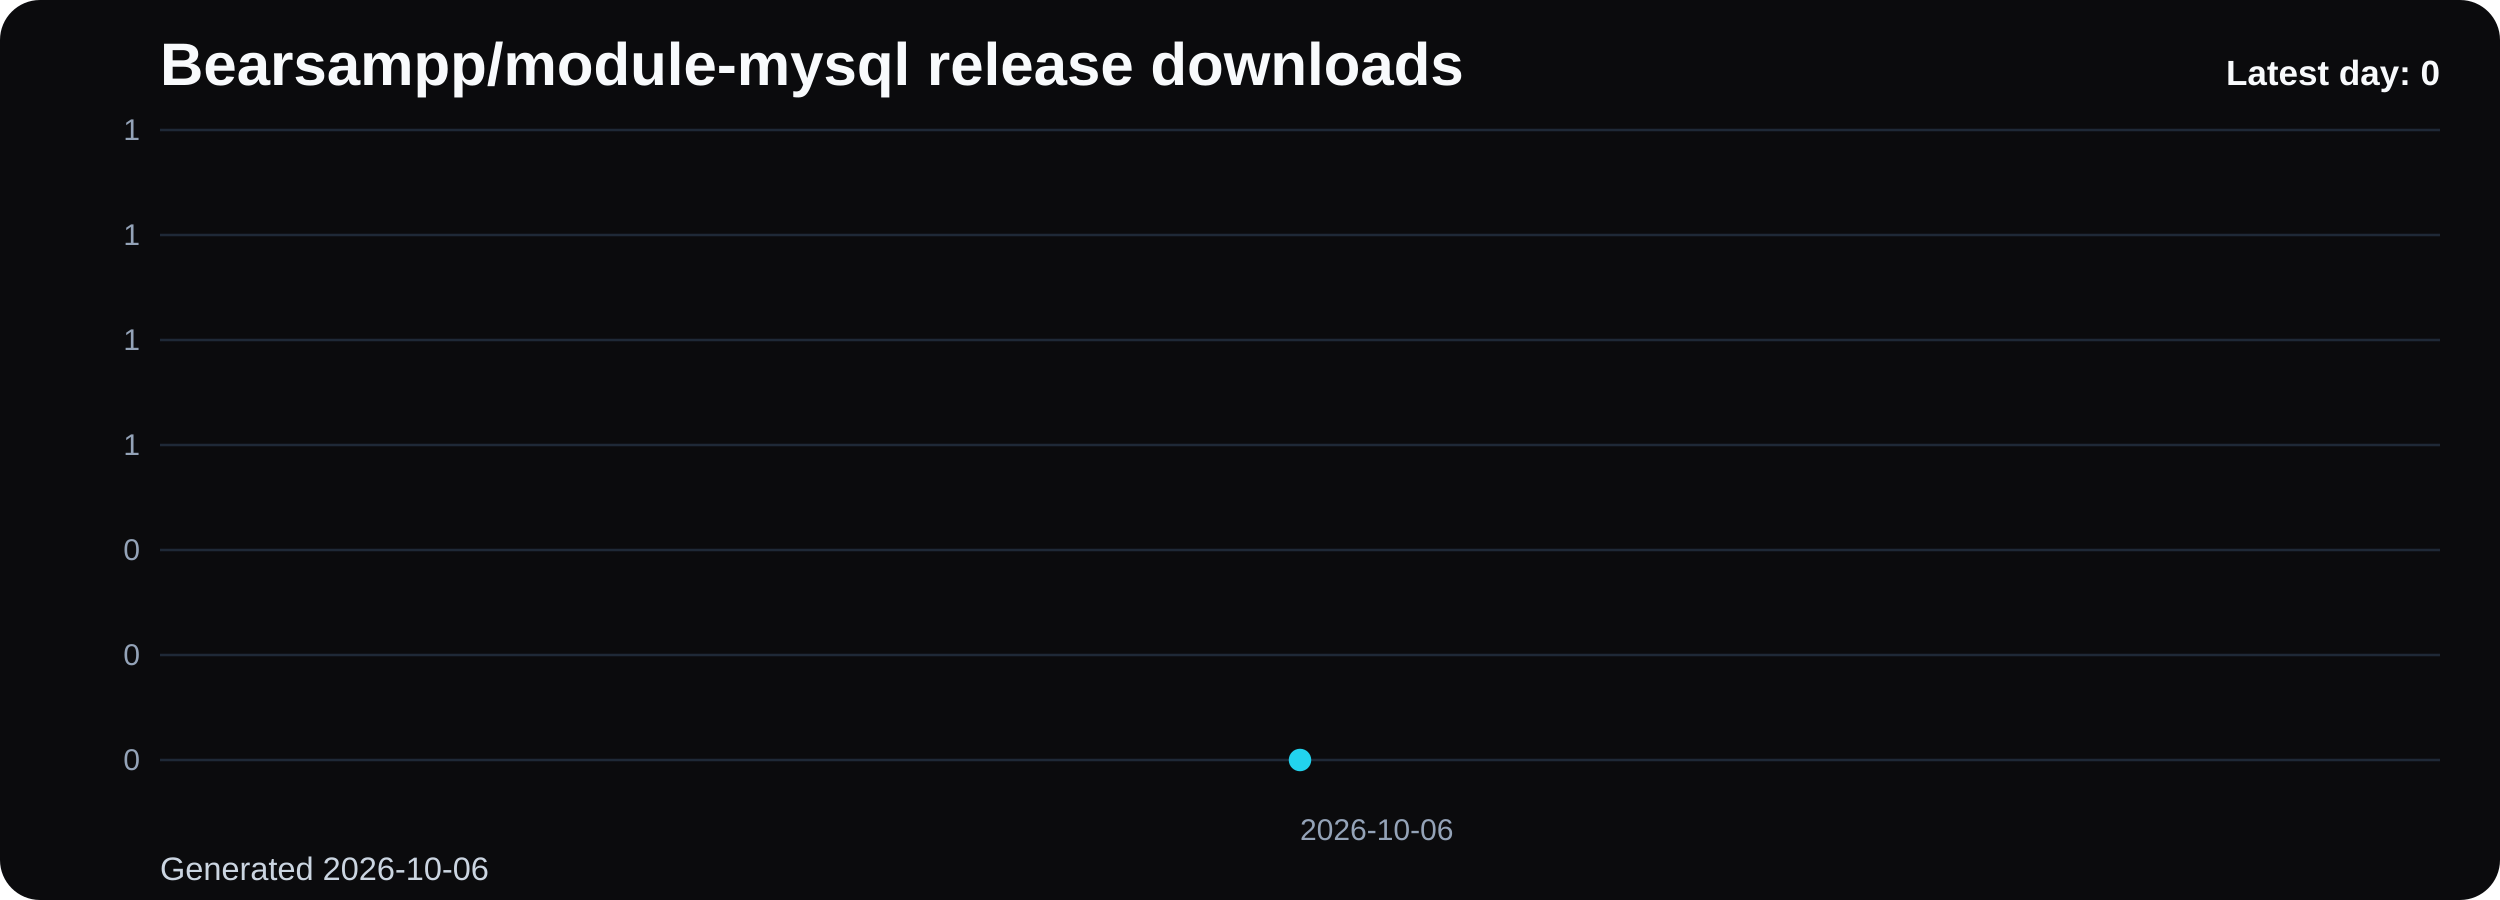
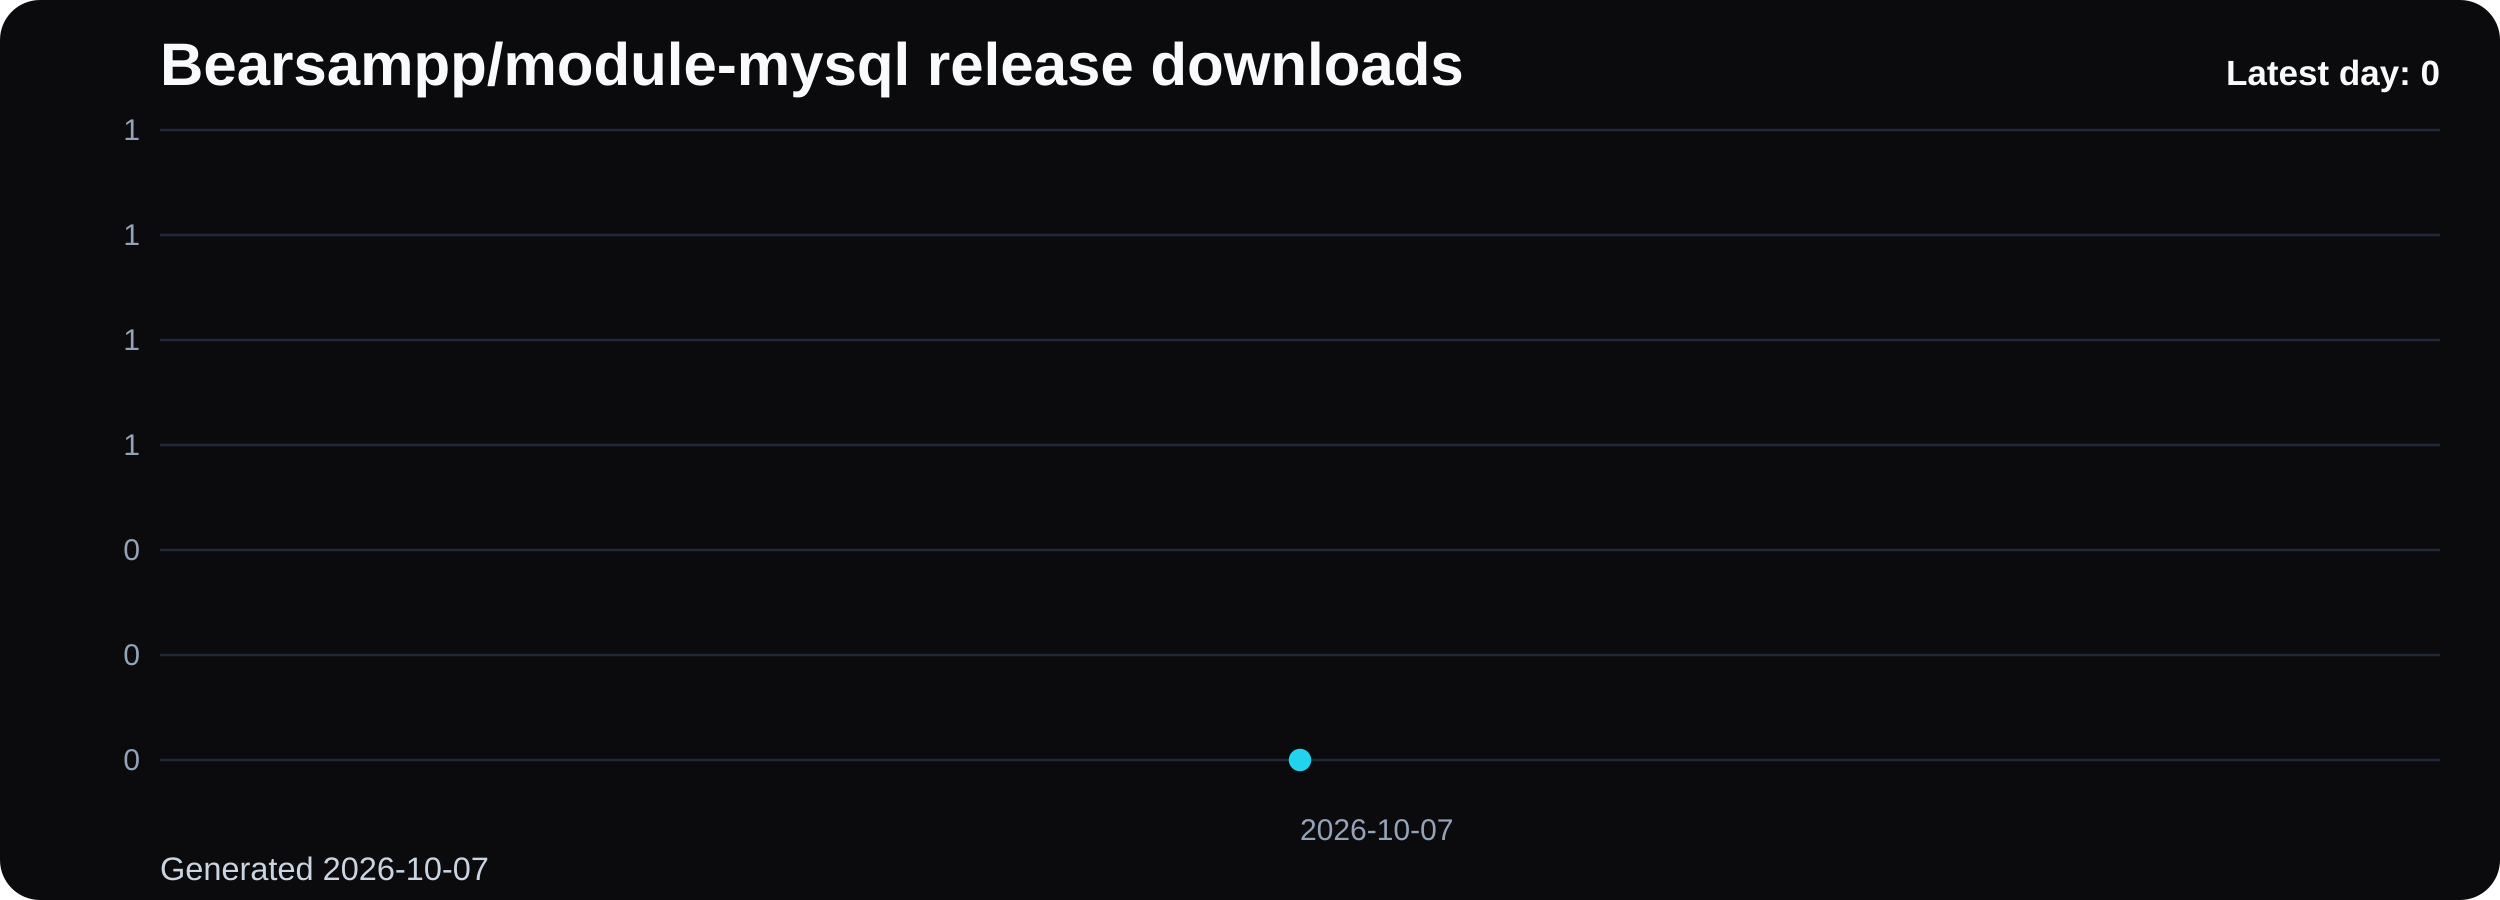
<svg xmlns="http://www.w3.org/2000/svg" viewBox="0 0 1000 360" role="img" aria-label="Bearsampp/module-mysql release downloads chart">
  <defs>
    <linearGradient id="fill-daily-black" x1="0" y1="0" x2="0" y2="1">
      <stop offset="0%" stop-color="#22d3ee" stop-opacity="0.32" />
      <stop offset="100%" stop-color="#22d3ee" stop-opacity="0.05" />
    </linearGradient>
    <style>
      .bg { fill: #0b0b0d; }
      .title { font: 700 24px Arial, sans-serif; fill: #f8fafc; }
      .sub { font: 400 13px Arial, sans-serif; fill: #cbd5e1; }
      .grid { stroke: #1f2937; stroke-width: 1; }
      .axis { font: 400 12px Arial, sans-serif; fill: #94a3b8; }
      .line { fill: none; stroke: #22d3ee; stroke-width: 3; stroke-linecap: round; stroke-linejoin: round; }
      .dot { fill: #22d3ee; }
      .value { font: 600 11px Arial, sans-serif; fill: #cbd5e1; }
      .latest { font: 700 14px Arial, sans-serif; fill: #f8fafc; }
    </style>
  </defs>
  <rect class="bg" x="0" y="0" width="1000" height="360" rx="16" />
  <text class="title" x="64" y="34">Bearsampp/module-mysql release downloads</text>
-   <text class="sub" x="64" y="352">Generated 2026-10-06</text>
+   <text class="sub" x="64" y="352">Generated 2026-10-07</text>
  <line x1="64" y1="52.00" x2="976" y2="52.00" class="grid" />
  <text x="56" y="56.00" text-anchor="end" class="axis">1</text>
  <line x1="64" y1="94.00" x2="976" y2="94.00" class="grid" />
  <text x="56" y="98.00" text-anchor="end" class="axis">1</text>
  <line x1="64" y1="136.00" x2="976" y2="136.00" class="grid" />
  <text x="56" y="140.00" text-anchor="end" class="axis">1</text>
  <line x1="64" y1="178.00" x2="976" y2="178.00" class="grid" />
  <text x="56" y="182.00" text-anchor="end" class="axis">1</text>
  <line x1="64" y1="220.00" x2="976" y2="220.00" class="grid" />
  <text x="56" y="224.00" text-anchor="end" class="axis">0</text>
  <line x1="64" y1="262.00" x2="976" y2="262.00" class="grid" />
  <text x="56" y="266.00" text-anchor="end" class="axis">0</text>
  <line x1="64" y1="304.00" x2="976" y2="304.00" class="grid" />
  <text x="56" y="308.00" text-anchor="end" class="axis">0</text>
  <path d="M 520.00 304 L 520.00 304.00 L 520.00 304 Z" fill="url(#fill-daily-black)" />
  <polyline class="line" points="520.00,304.00" />
  <circle class="dot" cx="520.00" cy="304.00" r="4.5" />
-   <text class="axis" x="520.00" y="336" text-anchor="start">2026-10-06</text>
+   <text class="axis" x="520.00" y="336" text-anchor="start">2026-10-07</text>
  <text class="latest" x="976" y="34" text-anchor="end">Latest day: 0</text>
</svg>
